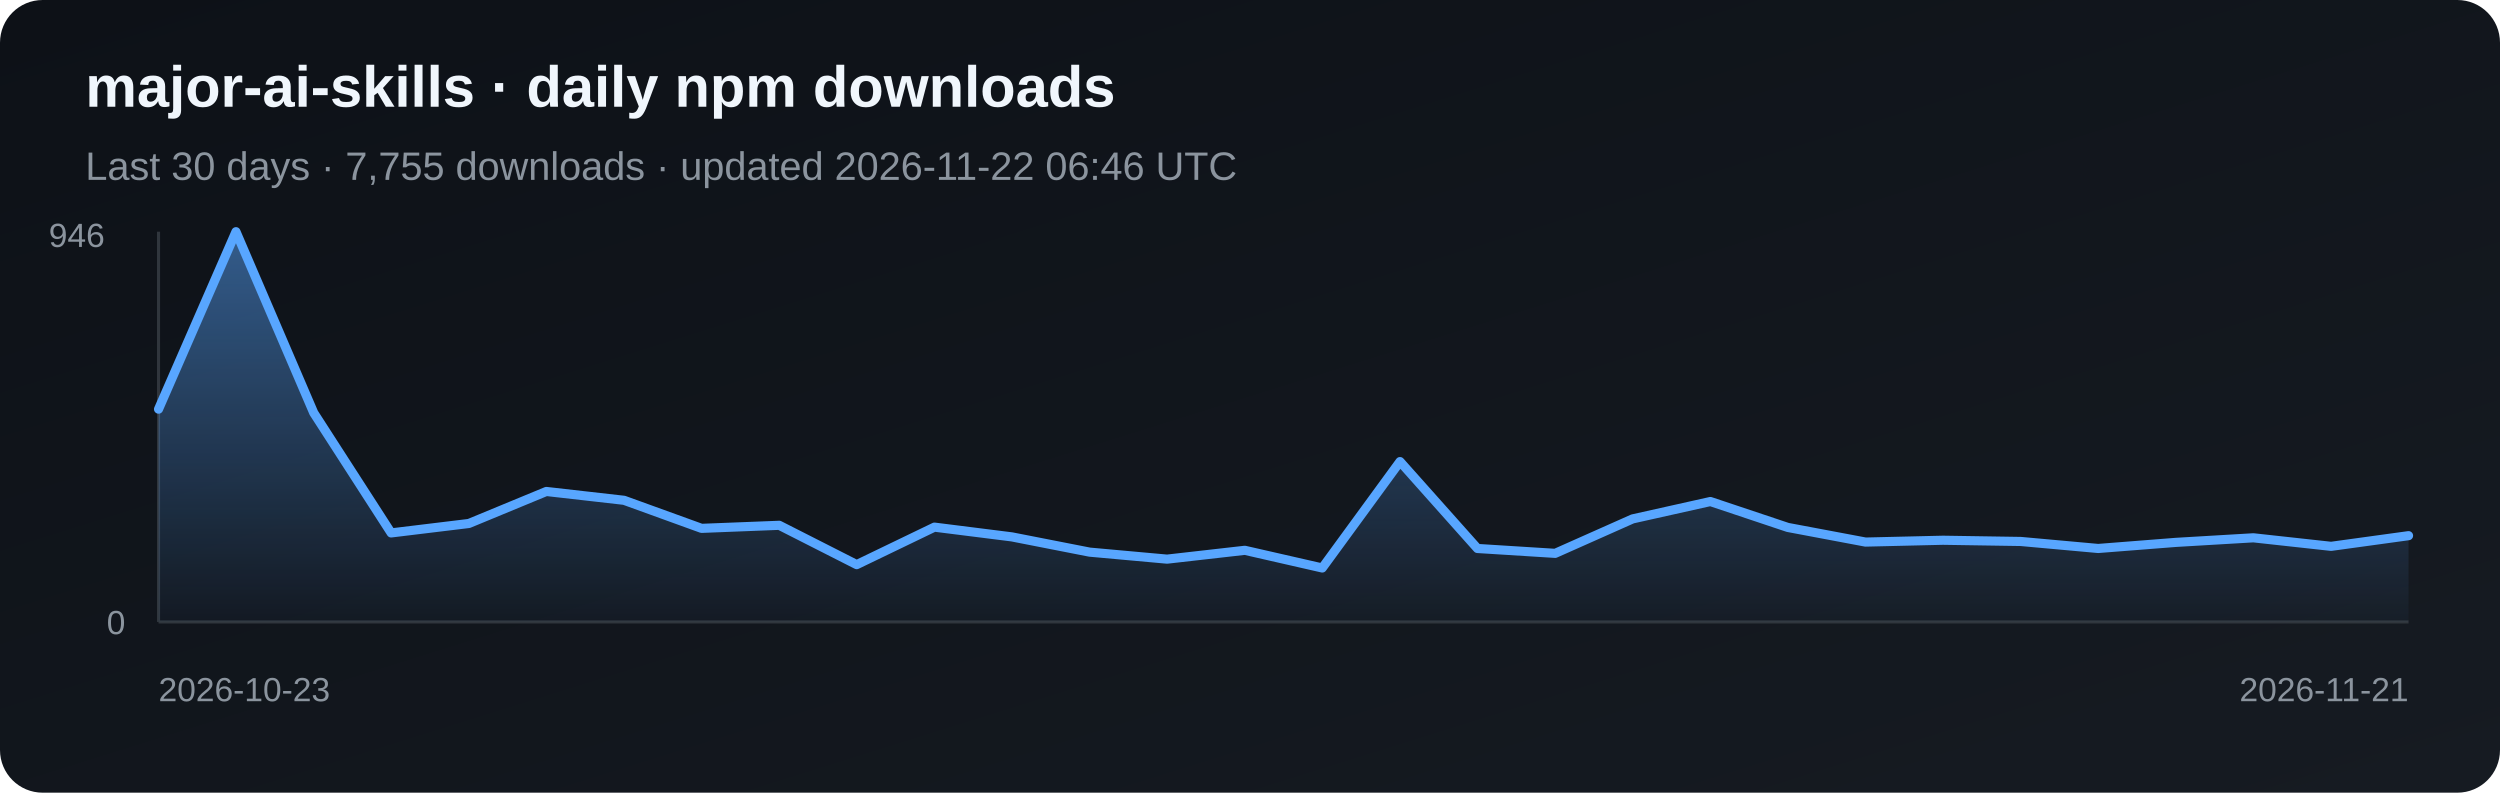
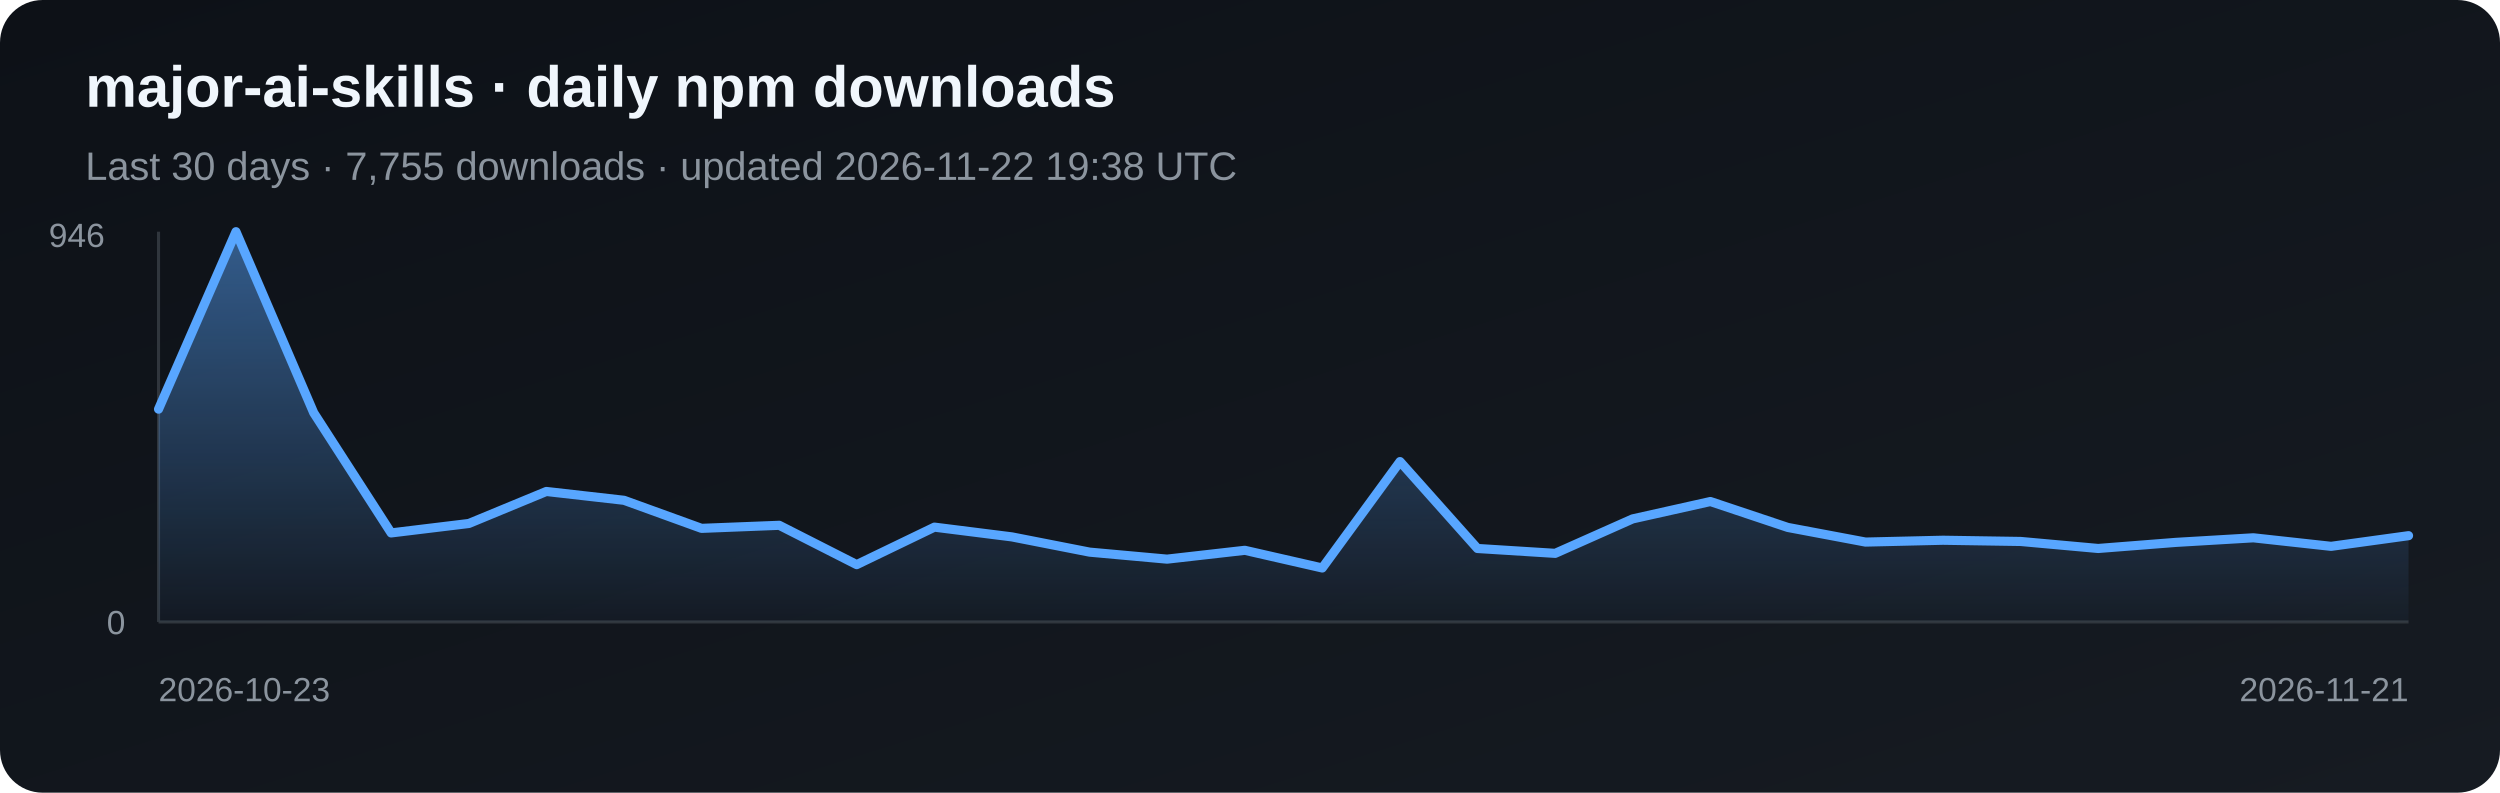
<svg xmlns="http://www.w3.org/2000/svg" width="820" height="260" viewBox="0 0 820 260" role="img" aria-label="Daily npm downloads for major-ai-skills">
  <defs>
    <linearGradient id="bg" x1="0" y1="0" x2="1" y2="1">
      <stop stop-color="#0d1117" />
      <stop offset="1" stop-color="#161b22" />
    </linearGradient>
    <linearGradient id="fill-npm" x1="0" y1="0" x2="0" y2="1">
      <stop stop-color="#58a6ff" stop-opacity=".5" />
      <stop offset="1" stop-color="#58a6ff" stop-opacity=".03" />
    </linearGradient>
  </defs>
  <rect width="820" height="260" rx="14" fill="url(#bg)" />
  <text x="28" y="35" fill="#f0f6fc" font-family="Arial, sans-serif" font-size="19" font-weight="700">major-ai-skills · daily npm downloads</text>
-   <text x="28" y="59" fill="#8b949e" font-family="Arial, sans-serif" font-size="13">Last 30 days · 7,755 downloads · updated 2026-11-22 06:46 UTC</text>
+   <text x="28" y="59" fill="#8b949e" font-family="Arial, sans-serif" font-size="13">Last 30 days · 7,755 downloads · updated 2026-11-22 19:38 UTC</text>
  <line x1="52" y1="76" x2="52" y2="204" stroke="#30363d" />
  <line x1="52" y1="204" x2="790" y2="204" stroke="#30363d" />
  <polygon points="52,204 52.0,134.2 77.4,76.0 102.9,135.4 128.3,174.8 153.8,171.7 179.2,161.2 204.7,164.1 230.1,173.3 255.6,172.3 281.0,185.2 306.5,172.9 331.9,176.1 357.4,181.1 382.8,183.4 408.3,180.5 433.7,186.3 459.2,151.4 484.6,179.9 510.1,181.5 535.5,170.2 561.0,164.5 586.4,173.0 611.9,177.8 637.3,177.2 662.8,177.6 688.2,179.9 713.7,177.9 739.1,176.4 764.6,179.2 790.0,175.7 790,204" fill="url(#fill-npm)" />
  <polyline points="52.0,134.2 77.4,76.0 102.9,135.4 128.3,174.8 153.8,171.7 179.2,161.2 204.7,164.1 230.1,173.3 255.6,172.3 281.0,185.2 306.5,172.9 331.9,176.1 357.4,181.1 382.8,183.4 408.3,180.5 433.7,186.3 459.2,151.4 484.6,179.9 510.1,181.5 535.5,170.2 561.0,164.5 586.4,173.0 611.9,177.8 637.3,177.2 662.8,177.6 688.2,179.9 713.7,177.9 739.1,176.4 764.6,179.2 790.0,175.7" fill="none" stroke="#58a6ff" stroke-width="3" stroke-linejoin="round" stroke-linecap="round" />
  <text x="16" y="81" fill="#8b949e" font-family="Arial, sans-serif" font-size="11">946</text>
  <text x="35" y="208" fill="#8b949e" font-family="Arial, sans-serif" font-size="11">0</text>
  <text x="52" y="230" fill="#8b949e" font-family="Arial, sans-serif" font-size="11">2026-10-23</text>
  <text x="790" y="230" fill="#8b949e" text-anchor="end" font-family="Arial, sans-serif" font-size="11">2026-11-21</text>
</svg>
